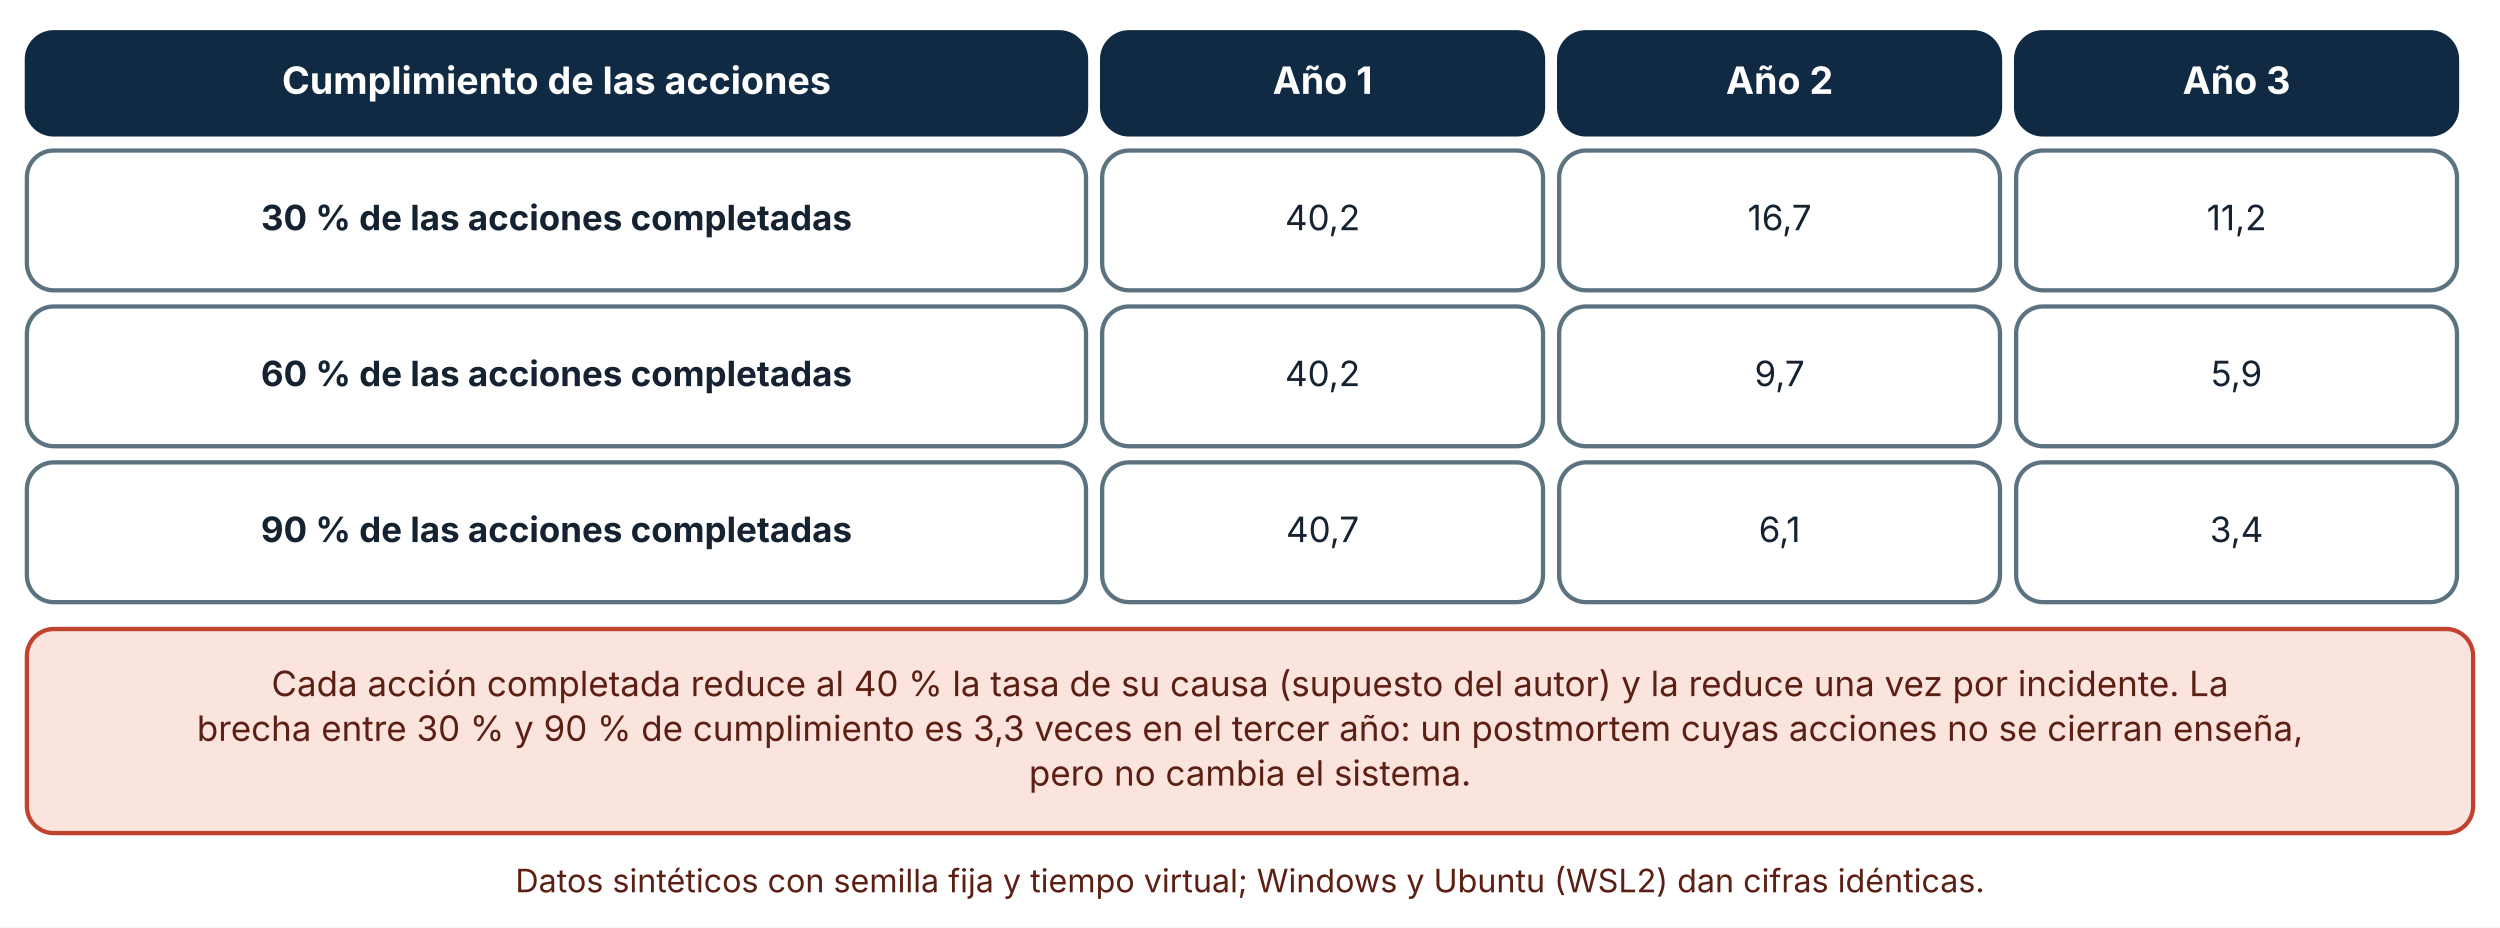
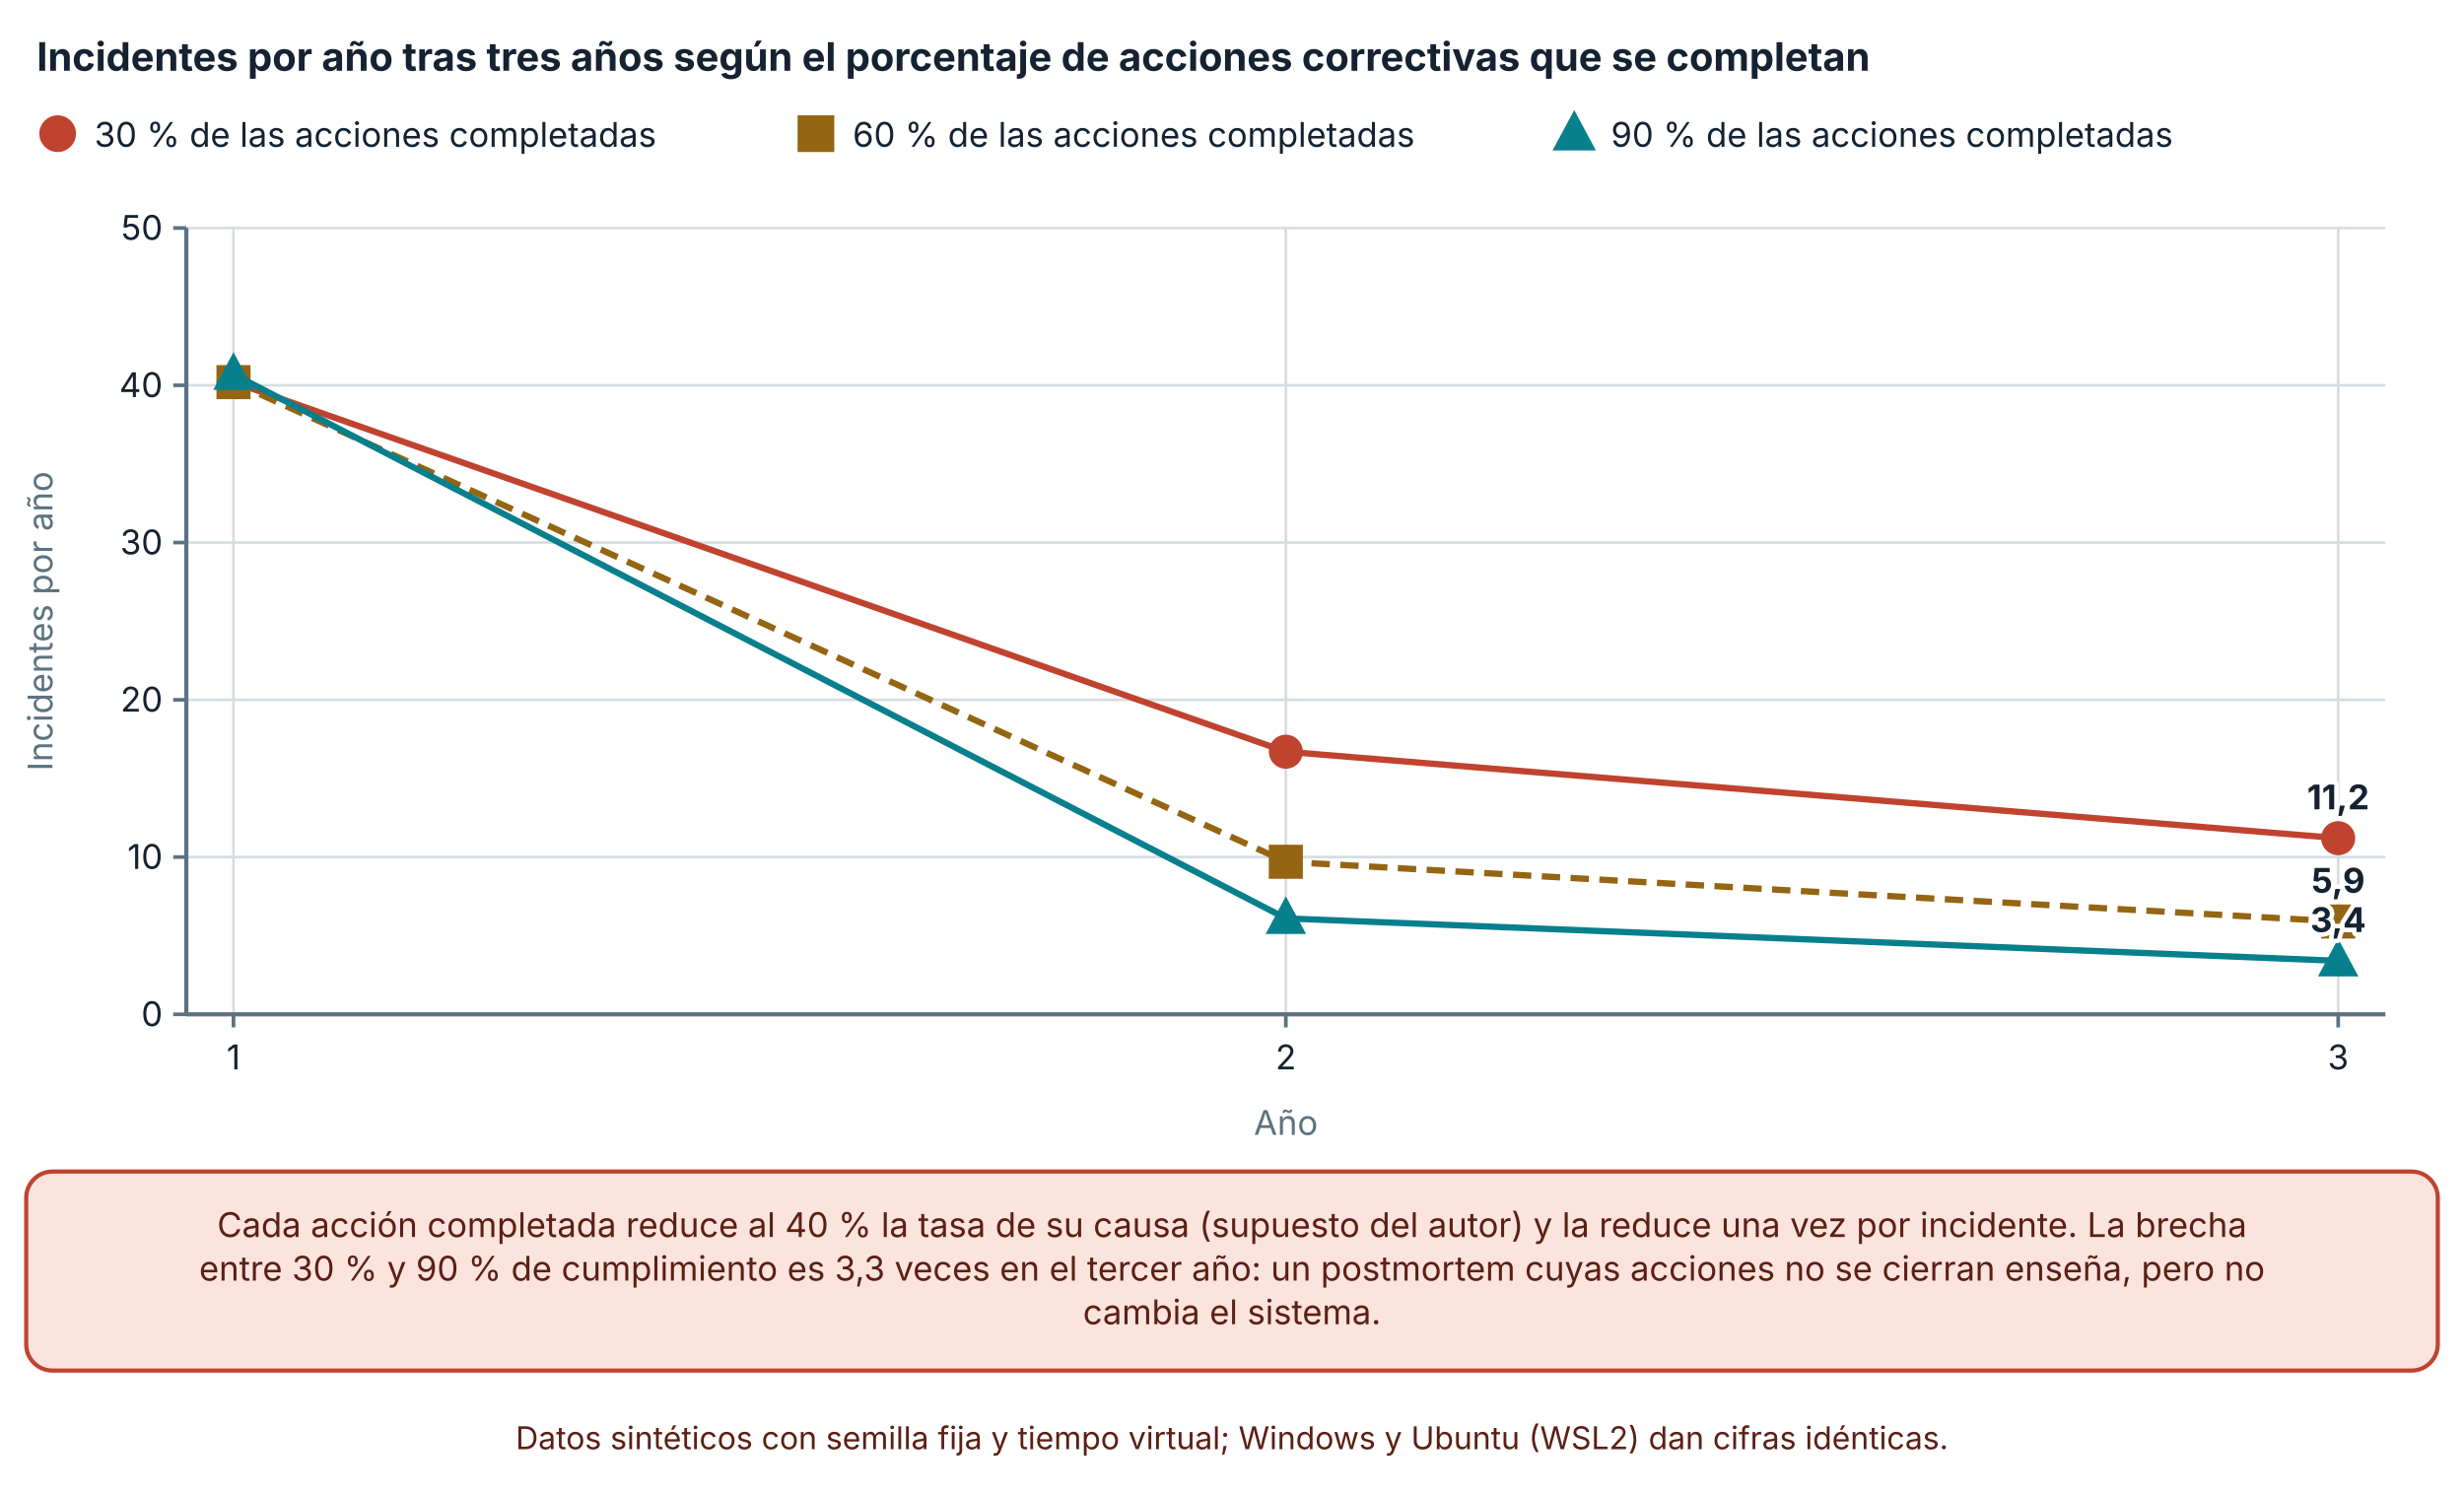
- <svg xmlns="http://www.w3.org/2000/svg" viewBox="0 0 930 345" width="930" height="345" role="img" aria-labelledby="t d" font-family="Inter, 'Segoe UI', system-ui, -apple-system, sans-serif">
+ <svg xmlns="http://www.w3.org/2000/svg" viewBox="0 0 940 570" width="940" height="570" role="img" aria-labelledby="t d" font-family="Inter, 'Segoe UI', system-ui, -apple-system, sans-serif">
  <defs>
    <marker id="arrow" viewBox="0 0 10 10" refX="9" refY="5" markerWidth="8" markerHeight="8" orient="auto-start-reverse">
      <path d="M0,0 L10,5 L0,10 z" fill="#32505f" />
    </marker>
    <marker id="arrow-coral" viewBox="0 0 10 10" refX="9" refY="5" markerWidth="8" markerHeight="8" orient="auto-start-reverse">
      <path d="M0,0 L10,5 L0,10 z" fill="#c0432f" />
    </marker>
  </defs>
-   <rect width="930" height="345" fill="#ffffff" />
-   <rect x="10" y="12" width="394" height="38" rx="10" fill="#102a43" stroke="#102a43" stroke-width="1.6" />
-   <text x="207" y="34.92" font-size="14" text-anchor="middle" font-weight="700" fill="#ffffff">
-     <tspan x="207" dy="0">Cumplimiento de las acciones</tspan>
+   <rect width="940" height="570" fill="#ffffff" />
+   <text x="14" y="27" font-size="15" text-anchor="start" font-weight="700" fill="#142231">
+     <tspan x="14" dy="0">Incidentes por año tras tres años según el porcentaje de acciones correctivas que se completan</tspan>
  </text>
-   <rect x="410" y="12" width="164" height="38" rx="10" fill="#102a43" stroke="#102a43" stroke-width="1.6" />
-   <text x="492" y="34.92" font-size="14" text-anchor="middle" font-weight="700" fill="#ffffff">
-     <tspan x="492" dy="0">Año 1</tspan>
+   <circle cx="22" cy="51" r="6" fill="#c0432f" stroke="#c0432f" stroke-width="2" />
+   <text x="36" y="56" font-size="13" text-anchor="start" font-weight="400" fill="#142231">
+     <tspan x="36" dy="0">30 % de las acciones completadas</tspan>
  </text>
-   <rect x="580" y="12" width="164" height="38" rx="10" fill="#102a43" stroke="#102a43" stroke-width="1.6" />
-   <text x="662" y="34.92" font-size="14" text-anchor="middle" font-weight="700" fill="#ffffff">
-     <tspan x="662" dy="0">Año 2</tspan>
+   <rect x="305.28" y="45" width="12" height="12" fill="#946512" stroke="#946512" stroke-width="2" />
+   <text x="325.28" y="56" font-size="13" text-anchor="start" font-weight="400" fill="#142231">
+     <tspan x="325.28" dy="0">60 % de las acciones completadas</tspan>
  </text>
-   <rect x="750" y="12" width="164" height="38" rx="10" fill="#102a43" stroke="#102a43" stroke-width="1.6" />
-   <text x="832" y="34.92" font-size="14" text-anchor="middle" font-weight="700" fill="#ffffff">
-     <tspan x="832" dy="0">Año 3</tspan>
+   <polygon points="600.56,44.1 607.16,56.4 593.96,56.4" fill="#087f8c" stroke="#087f8c" stroke-width="2" />
+   <text x="614.56" y="56" font-size="13" text-anchor="start" font-weight="400" fill="#142231">
+     <tspan x="614.56" dy="0">90 % de las acciones completadas</tspan>
  </text>
-   <rect x="10" y="56" width="394" height="52" rx="10" fill="#ffffff" stroke="#5b7280" stroke-width="1.6" />
-   <text x="207" y="85.64" font-size="13" text-anchor="middle" font-weight="700" fill="#142231">
-     <tspan x="207" dy="0">30 % de las acciones completadas</tspan>
+   <line x1="71.08" y1="387" x2="910" y2="387" stroke="#d5dde1" stroke-width="1" />
+   <line x1="66.08" y1="387" x2="71.08" y2="387" stroke="#5b7280" stroke-width="1.4" />
+   <text x="62.08" y="391.5" font-size="13" text-anchor="end" font-weight="400" fill="#142231">
+     <tspan x="62.08" dy="0">0</tspan>
  </text>
-   <rect x="410" y="56" width="164" height="52" rx="10" fill="#ffffff" stroke="#5b7280" stroke-width="1.6" />
-   <text x="492" y="85.64" font-size="13" text-anchor="middle" font-weight="400" fill="#142231">
-     <tspan x="492" dy="0">40,2</tspan>
+   <line x1="71.08" y1="327" x2="910" y2="327" stroke="#d5dde1" stroke-width="1" />
+   <line x1="66.08" y1="327" x2="71.08" y2="327" stroke="#5b7280" stroke-width="1.4" />
+   <text x="62.08" y="331.5" font-size="13" text-anchor="end" font-weight="400" fill="#142231">
+     <tspan x="62.08" dy="0">10</tspan>
  </text>
-   <rect x="580" y="56" width="164" height="52" rx="10" fill="#ffffff" stroke="#5b7280" stroke-width="1.6" />
-   <text x="662" y="85.64" font-size="13" text-anchor="middle" font-weight="400" fill="#142231">
-     <tspan x="662" dy="0">16,7</tspan>
+   <line x1="71.08" y1="267" x2="910" y2="267" stroke="#d5dde1" stroke-width="1" />
+   <line x1="66.08" y1="267" x2="71.08" y2="267" stroke="#5b7280" stroke-width="1.4" />
+   <text x="62.08" y="271.5" font-size="13" text-anchor="end" font-weight="400" fill="#142231">
+     <tspan x="62.08" dy="0">20</tspan>
  </text>
-   <rect x="750" y="56" width="164" height="52" rx="10" fill="#ffffff" stroke="#5b7280" stroke-width="1.6" />
-   <text x="832" y="85.64" font-size="13" text-anchor="middle" font-weight="400" fill="#142231">
-     <tspan x="832" dy="0">11,2</tspan>
+   <line x1="71.08" y1="207" x2="910" y2="207" stroke="#d5dde1" stroke-width="1" />
+   <line x1="66.08" y1="207" x2="71.08" y2="207" stroke="#5b7280" stroke-width="1.4" />
+   <text x="62.08" y="211.5" font-size="13" text-anchor="end" font-weight="400" fill="#142231">
+     <tspan x="62.08" dy="0">30</tspan>
  </text>
-   <rect x="10" y="114" width="394" height="52" rx="10" fill="#ffffff" stroke="#5b7280" stroke-width="1.6" />
-   <text x="207" y="143.64" font-size="13" text-anchor="middle" font-weight="700" fill="#142231">
-     <tspan x="207" dy="0">60 % de las acciones completadas</tspan>
+   <line x1="71.08" y1="147" x2="910" y2="147" stroke="#d5dde1" stroke-width="1" />
+   <line x1="66.08" y1="147" x2="71.08" y2="147" stroke="#5b7280" stroke-width="1.4" />
+   <text x="62.08" y="151.5" font-size="13" text-anchor="end" font-weight="400" fill="#142231">
+     <tspan x="62.08" dy="0">40</tspan>
  </text>
-   <rect x="410" y="114" width="164" height="52" rx="10" fill="#ffffff" stroke="#5b7280" stroke-width="1.6" />
-   <text x="492" y="143.64" font-size="13" text-anchor="middle" font-weight="400" fill="#142231">
-     <tspan x="492" dy="0">40,2</tspan>
+   <line x1="71.08" y1="87" x2="910" y2="87" stroke="#d5dde1" stroke-width="1" />
+   <line x1="66.08" y1="87" x2="71.08" y2="87" stroke="#5b7280" stroke-width="1.4" />
+   <text x="62.08" y="91.5" font-size="13" text-anchor="end" font-weight="400" fill="#142231">
+     <tspan x="62.08" dy="0">50</tspan>
  </text>
-   <rect x="580" y="114" width="164" height="52" rx="10" fill="#ffffff" stroke="#5b7280" stroke-width="1.6" />
-   <text x="662" y="143.64" font-size="13" text-anchor="middle" font-weight="400" fill="#142231">
-     <tspan x="662" dy="0">9,7</tspan>
+   <line x1="71.08" y1="87" x2="71.08" y2="387" stroke="#5b7280" stroke-width="1.6" />
+   <line x1="89.08" y1="87" x2="89.08" y2="387" stroke="#d5dde1" stroke-width="1" />
+   <line x1="89.08" y1="387" x2="89.08" y2="392" stroke="#5b7280" stroke-width="1.4" />
+   <text x="89.08" y="408" font-size="13" text-anchor="middle" font-weight="400" fill="#142231">
+     <tspan x="89.08" dy="0">1</tspan>
  </text>
-   <rect x="750" y="114" width="164" height="52" rx="10" fill="#ffffff" stroke="#5b7280" stroke-width="1.6" />
-   <text x="832" y="143.64" font-size="13" text-anchor="middle" font-weight="400" fill="#142231">
-     <tspan x="832" dy="0">5,9</tspan>
+   <line x1="490.54" y1="87" x2="490.54" y2="387" stroke="#d5dde1" stroke-width="1" />
+   <line x1="490.54" y1="387" x2="490.54" y2="392" stroke="#5b7280" stroke-width="1.4" />
+   <text x="490.54" y="408" font-size="13" text-anchor="middle" font-weight="400" fill="#142231">
+     <tspan x="490.54" dy="0">2</tspan>
  </text>
-   <rect x="10" y="172" width="394" height="52" rx="10" fill="#ffffff" stroke="#5b7280" stroke-width="1.6" />
-   <text x="207" y="201.64" font-size="13" text-anchor="middle" font-weight="700" fill="#142231">
-     <tspan x="207" dy="0">90 % de las acciones completadas</tspan>
+   <line x1="892" y1="87" x2="892" y2="387" stroke="#d5dde1" stroke-width="1" />
+   <line x1="892" y1="387" x2="892" y2="392" stroke="#5b7280" stroke-width="1.4" />
+   <text x="892" y="408" font-size="13" text-anchor="middle" font-weight="400" fill="#142231">
+     <tspan x="892" dy="0">3</tspan>
  </text>
-   <rect x="410" y="172" width="164" height="52" rx="10" fill="#ffffff" stroke="#5b7280" stroke-width="1.6" />
-   <text x="492" y="201.64" font-size="13" text-anchor="middle" font-weight="400" fill="#142231">
-     <tspan x="492" dy="0">40,7</tspan>
+   <line x1="71.08" y1="387" x2="910" y2="387" stroke="#5b7280" stroke-width="1.6" />
+   <text x="20" y="237" font-size="13" text-anchor="middle" font-weight="400" fill="#5b7280" transform="rotate(-90 20 237)">Incidentes por año</text>
+   <text x="490.54" y="433" font-size="13" text-anchor="middle" font-weight="400" fill="#5b7280">
+     <tspan x="490.54" dy="0">Año</tspan>
  </text>
-   <rect x="580" y="172" width="164" height="52" rx="10" fill="#ffffff" stroke="#5b7280" stroke-width="1.6" />
-   <text x="662" y="201.64" font-size="13" text-anchor="middle" font-weight="400" fill="#142231">
-     <tspan x="662" dy="0">6,1</tspan>
+   <polyline points="89.08,145.8 490.54,286.8 892,319.8" fill="none" stroke="#c0432f" stroke-width="2.4" />
+   <circle cx="89.08" cy="145.8" r="5.5" fill="#c0432f" stroke="#c0432f" stroke-width="2" />
+   <circle cx="490.54" cy="286.8" r="5.5" fill="#c0432f" stroke="#c0432f" stroke-width="2" />
+   <circle cx="892" cy="319.8" r="5.5" fill="#c0432f" stroke="#c0432f" stroke-width="2" />
+   <text x="892" y="308.8" font-size="13" text-anchor="middle" font-weight="700" fill="#142231" stroke="#ffffff" stroke-width="3.5" stroke-linejoin="round" paint-order="stroke">
+     <tspan x="892" dy="0">11,2</tspan>
  </text>
-   <rect x="750" y="172" width="164" height="52" rx="10" fill="#ffffff" stroke="#5b7280" stroke-width="1.6" />
-   <text x="832" y="201.64" font-size="13" text-anchor="middle" font-weight="400" fill="#142231">
-     <tspan x="832" dy="0">3,4</tspan>
+   <polyline points="89.08,145.8 490.54,328.8 892,351.6" fill="none" stroke="#946512" stroke-width="2.4" stroke-dasharray="7 4" />
+   <rect x="83.58" y="140.3" width="11" height="11" fill="#946512" stroke="#946512" stroke-width="2" />
+   <rect x="485.04" y="323.3" width="11" height="11" fill="#946512" stroke="#946512" stroke-width="2" />
+   <rect x="886.5" y="346.1" width="11" height="11" fill="#946512" stroke="#946512" stroke-width="2" />
+   <text x="892" y="340.6" font-size="13" text-anchor="middle" font-weight="700" fill="#142231" stroke="#ffffff" stroke-width="3.5" stroke-linejoin="round" paint-order="stroke">
+     <tspan x="892" dy="0">5,9</tspan>
  </text>
-   <rect x="10" y="234" width="910" height="75.92" rx="10" fill="#fbe4de" stroke="#c0432f" stroke-width="1.6" />
-   <text x="465" y="258.96" font-size="13" text-anchor="middle" font-weight="400" fill="#5c1f14">
-     <tspan x="465" dy="0">Cada acción completada reduce al 40 % la tasa de su causa (supuesto del autor) y la reduce una vez por incidente. La</tspan>
+   <polyline points="89.08,142.8 490.54,350.4 892,366.6" fill="none" stroke="#087f8c" stroke-width="2.4" />
+   <polygon points="89.08,136.475 95.13,147.75 83.03,147.75" fill="#087f8c" stroke="#087f8c" stroke-width="2" />
+   <polygon points="490.54,344.075 496.59,355.35 484.49,355.35" fill="#087f8c" stroke="#087f8c" stroke-width="2" />
+   <polygon points="892,360.275 898.05,371.55 885.95,371.55" fill="#087f8c" stroke="#087f8c" stroke-width="2" />
+   <text x="892" y="355.6" font-size="13" text-anchor="middle" font-weight="700" fill="#142231" stroke="#ffffff" stroke-width="3.5" stroke-linejoin="round" paint-order="stroke">
+     <tspan x="892" dy="0">3,4</tspan>
  </text>
-   <text x="465" y="275.6" font-size="13" text-anchor="middle" font-weight="400" fill="#5c1f14">
-     <tspan x="465" dy="0">brecha entre 30 % y 90 % de cumplimiento es 3,3 veces en el tercer año: un postmortem cuyas acciones no se cierran enseña,</tspan>
+   <rect x="10" y="447" width="920" height="75.92" rx="10" fill="#fbe4de" stroke="#c0432f" stroke-width="1.6" />
+   <text x="470" y="471.96" font-size="13" text-anchor="middle" font-weight="400" fill="#5c1f14">
+     <tspan x="470" dy="0">Cada acción completada reduce al 40 % la tasa de su causa (supuesto del autor) y la reduce una vez por incidente. La brecha</tspan>
  </text>
-   <text x="465" y="292.24" font-size="13" text-anchor="middle" font-weight="400" fill="#5c1f14">
-     <tspan x="465" dy="0">pero no cambia el sistema.</tspan>
+   <text x="470" y="488.6" font-size="13" text-anchor="middle" font-weight="400" fill="#5c1f14">
+     <tspan x="470" dy="0">entre 30 % y 90 % de cumplimiento es 3,3 veces en el tercer año: un postmortem cuyas acciones no se cierran enseña, pero no</tspan>
  </text>
-   <text x="465" y="331.92" font-size="12" text-anchor="middle" font-weight="400" fill="#5c1f14">
-     <tspan x="465" dy="0">Datos sintéticos con semilla fija y tiempo virtual; Windows y Ubuntu (WSL2) dan cifras idénticas.</tspan>
+   <text x="470" y="505.24" font-size="13" text-anchor="middle" font-weight="400" fill="#5c1f14">
+     <tspan x="470" dy="0">cambia el sistema.</tspan>
+   </text>
+   <text x="470" y="552.92" font-size="12" text-anchor="middle" font-weight="400" fill="#5c1f14">
+     <tspan x="470" dy="0">Datos sintéticos con semilla fija y tiempo virtual; Windows y Ubuntu (WSL2) dan cifras idénticas.</tspan>
  </text>
</svg>
